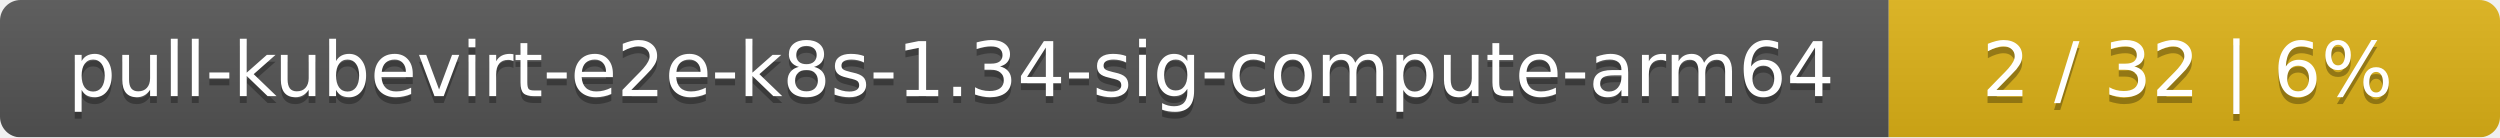
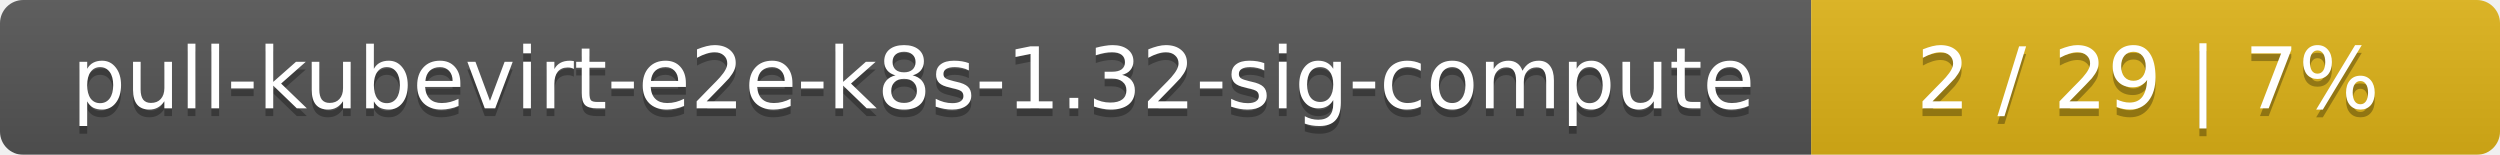
- <svg xmlns="http://www.w3.org/2000/svg" width="364" height="20">
+ <svg xmlns="http://www.w3.org/2000/svg" width="323" height="20">
  <linearGradient id="smooth" x2="0" y2="100%">
    <stop offset="0" stop-color="#bbb" stop-opacity=".1" />
    <stop offset="1" stop-opacity=".1" />
  </linearGradient>
  <mask id="round">
-     <rect width="364" height="20" rx="3" fill="#fff" />
+     <rect width="323" height="20" rx="3" fill="#fff" />
  </mask>
  <g mask="url(#round)">
-     <rect width="275" height="20" fill="#555" />
-     <rect x="275" width="89" height="20" fill="#dfb317" />
-     <rect width="364" height="20" fill="url(#smooth)" />
+     <rect width="234" height="20" fill="#555" />
+     <rect x="234" width="89" height="20" fill="#dfb317" />
+     <rect width="323" height="20" fill="url(#smooth)" />
  </g>
  <g fill="#fff" text-anchor="middle" font-family="DejaVu Sans,Verdana,Geneva,sans-serif" font-size="11">
-     <text x="138.5" y="15" fill="#010101" fill-opacity=".3">pull-kubevirt-e2e-k8s-1.34-sig-compute-arm64</text>
-     <text x="138.5" y="14">pull-kubevirt-e2e-k8s-1.34-sig-compute-arm64</text>
-     <text x="318.5" y="15" fill="#010101" fill-opacity=".3">2 / 32    |    6%</text>
-     <text x="318.5" y="14">2 / 32    |    6%</text>
+     <text x="118" y="15" fill="#010101" fill-opacity=".3">pull-kubevirt-e2e-k8s-1.32-sig-compute</text>
+     <text x="118" y="14">pull-kubevirt-e2e-k8s-1.32-sig-compute</text>
+     <text x="277.5" y="15" fill="#010101" fill-opacity=".3">2 / 29    |    7%</text>
+     <text x="277.5" y="14">2 / 29    |    7%</text>
  </g>
</svg>
